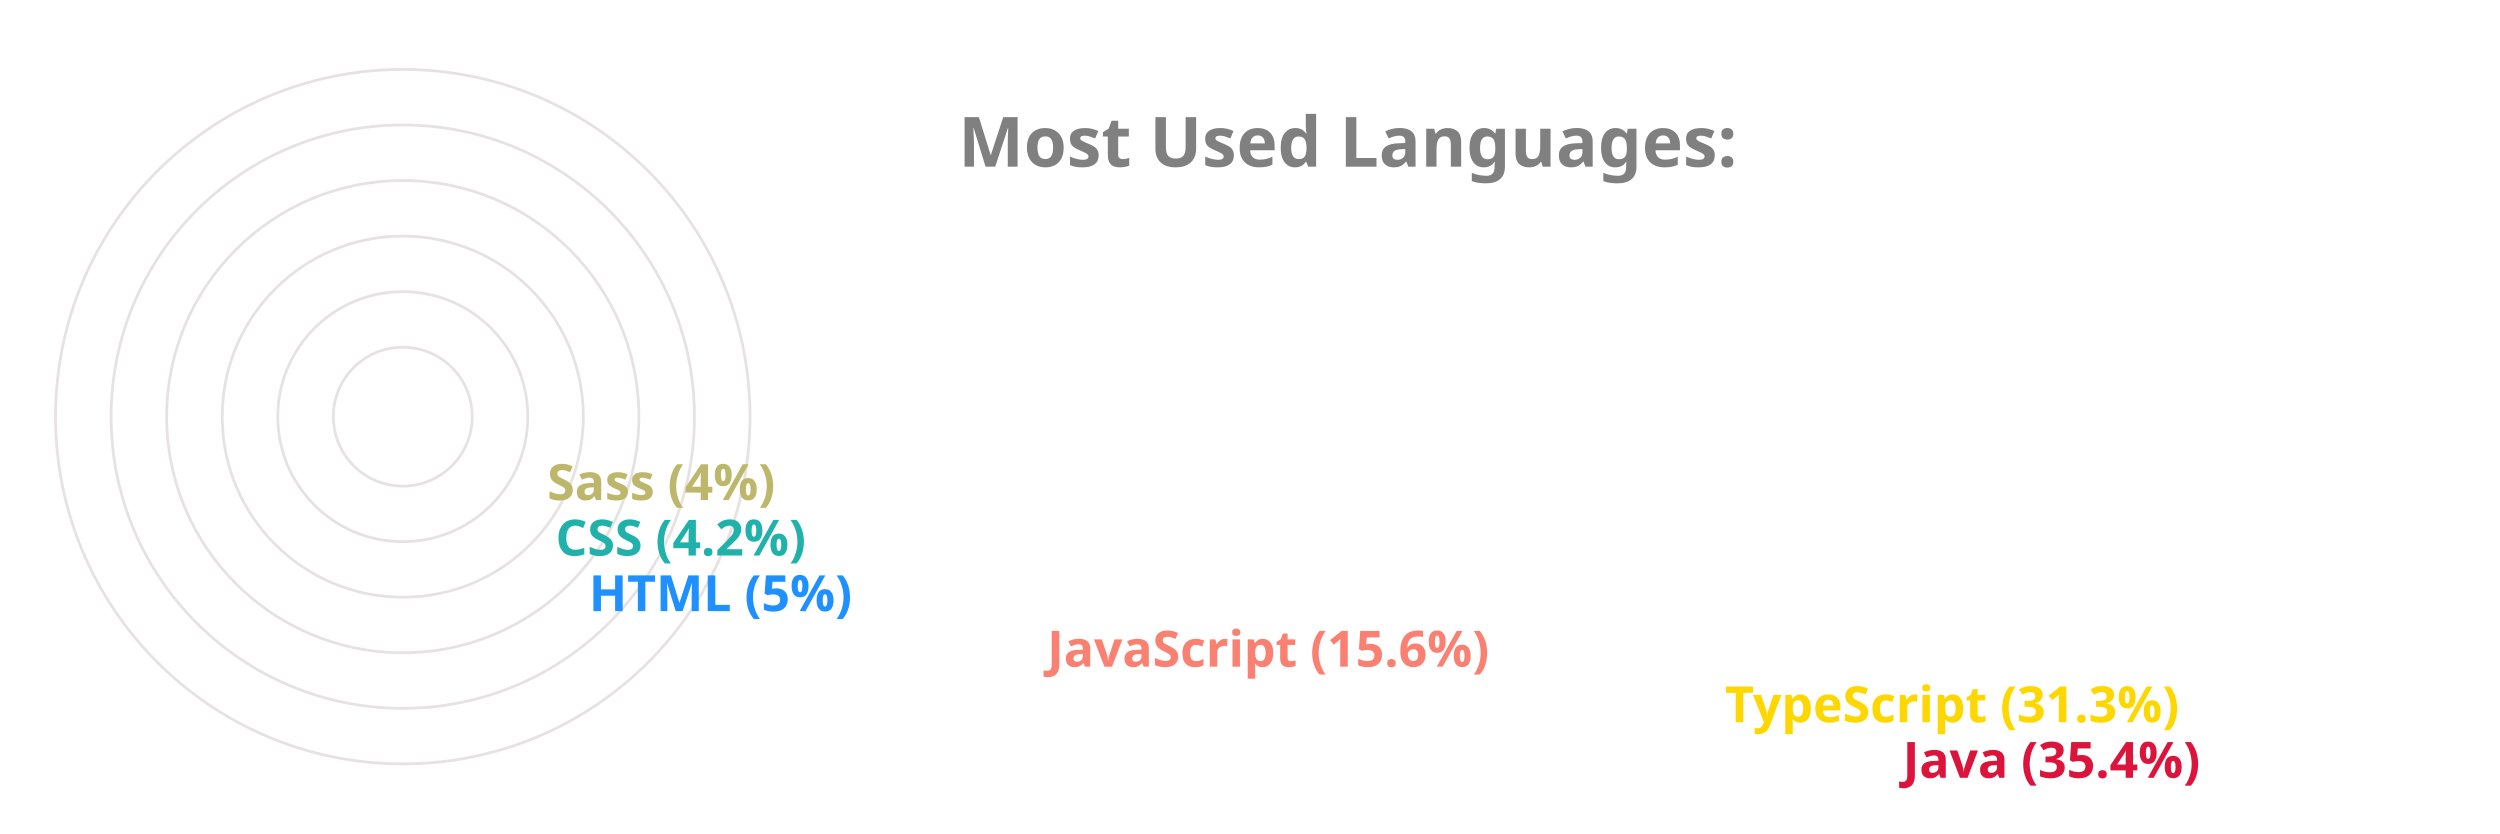
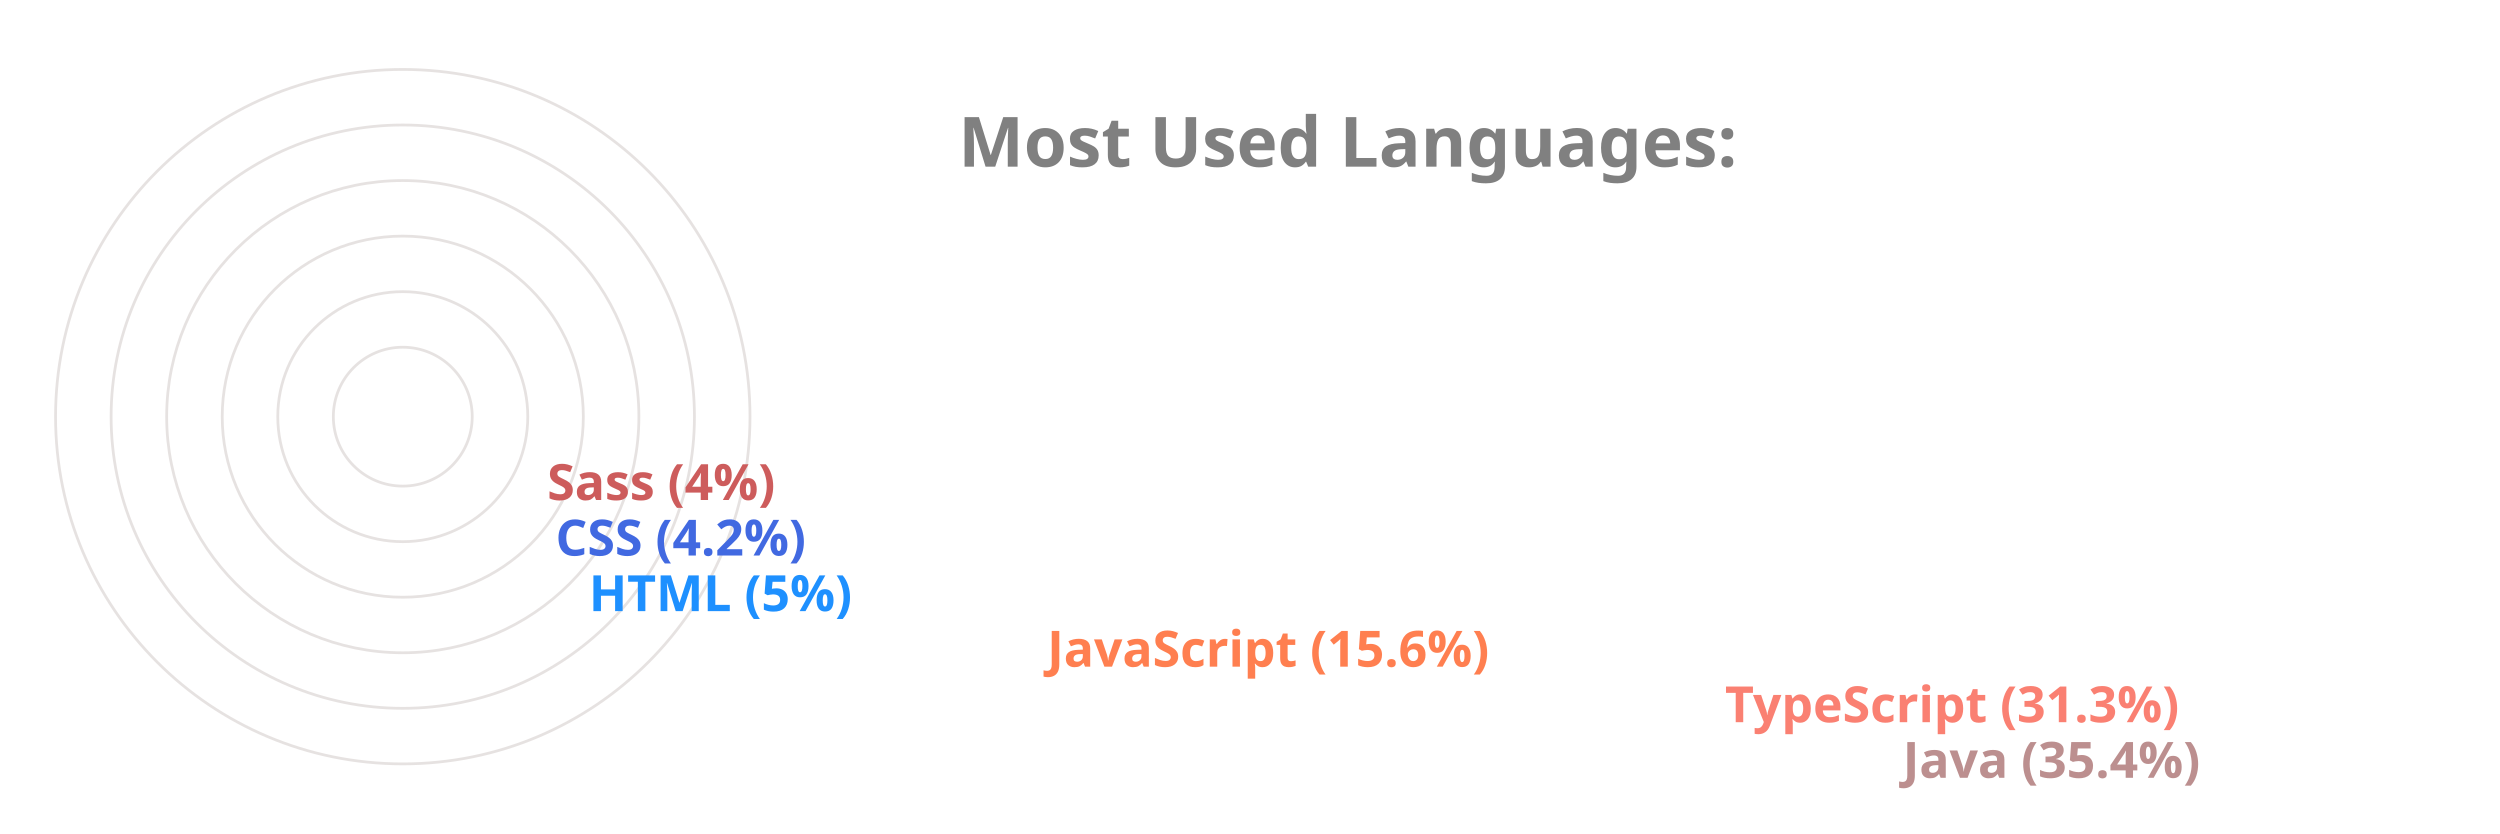
<svg xmlns="http://www.w3.org/2000/svg" viewBox="0 0 650 300" height="200px" width="600px">
  <style>
		.label {
			font: bold 25px sans-serif;
			color: #404040;
			-webkit-text-stroke: 1px white;
	  	}
		.name {
			font: bold 18px sans-serif;
			color: #404040;
	  	}

		.line {
			stroke-dasharray: 1000;
			stroke-dashoffset: 1000;
			animation: dash 3.5s ease-in-out forwards;	
			animation-iteration-count: infinite;
			animation-direction: alternate-reverse;
		}

		.path {
			stroke-dasharray: 1000;
			stroke-dashoffset: 1000;
			animation: dash 3.5s ease-in-out forwards;	
			animation-iteration-count: infinite;
			animation-direction: alternate-reverse;
		}
		  
		@keyframes dash {
			to {
				stroke-dashoffset: 0;
			}
		}

	</style>
  <g stroke="#E6E2E1" fill="none" stroke-width="1">
    <circle cx="20" cy="150" r="125" />
    <circle cx="20" cy="150" r="105" />
    <circle cx="20" cy="150" r="85" />
    <circle cx="20" cy="150" r="65" />
    <circle cx="20" cy="150" r="45" />
    <circle cx="20" cy="150" r="25" />
  </g>
  <g fill="none" stroke-width="20" class="line">
-     <line x2="550" y2="275" x1="20" y1="275" stroke="Crimson" />
-     <line x2="486" y2="255" x1="20" y1="255" stroke="Gold" />
-     <line x2="242" y2="235" x1="20" y1="235" stroke="Salmon" />
+     <line x2="550" y2="275" x1="20" y1="275" stroke="RosyBrown" />
+     <line x2="486" y2="255" x1="20" y1="255" stroke="Salmon" />
+     <line x2="242" y2="235" x1="20" y1="235" stroke="Coral" />
    <line x2="77" y2="215" x1="20" y1="215" stroke="DodgerBlue" />
-     <line x2="65" y2="195" x1="20" y1="195" stroke="LightSeaGreen" />
-     <line x2="62" y2="175" x1="20" y1="175" stroke="DarkKhaki" />
+     <line x2="65" y2="195" x1="20" y1="195" stroke="RoyalBlue" />
+     <line x2="62" y2="175" x1="20" y1="175" stroke="IndianRed" />
  </g>
  <g fill="none" stroke-width="20" stroke-linecap="round" class="path">
-     <path d="M 20 275 A 125 125 45 0 1 -82 78" stroke="Crimson" />
-     <path d="M 20 255 A 105 105 45 0 1 -70 95" stroke="Gold" />
-     <path d="M 20 235 A 85 85 45 0 1 -61 126" stroke="Salmon" />
+     <path d="M 20 275 A 125 125 45 0 1 -82 78" stroke="RosyBrown" />
+     <path d="M 20 255 A 105 105 45 0 1 -70 95" stroke="Salmon" />
+     <path d="M 20 235 A 85 85 45 0 1 -61 126" stroke="Coral" />
    <path d="M 20 215 A 65 65 45 0 1 -44 144" stroke="DodgerBlue" />
-     <path d="M 20 195 A 45 45 45 0 1 -24 146" stroke="LightSeaGreen" />
-     <path d="M 20 175 A 25 25 45 0 1 -4 148" stroke="DarkKhaki" />
+     <path d="M 20 195 A 45 45 45 0 1 -24 146" stroke="RoyalBlue" />
+     <path d="M 20 175 A 25 25 45 0 1 -4 148" stroke="IndianRed" />
  </g>
  <g class="name">
-     <text x="560" y="280" fill="Crimson">Java (35.4%)</text>
-     <text x="496" y="260" fill="Gold">TypeScript (31.3%)</text>
-     <text x="252" y="240" fill="Salmon">JavaScript (15.6%)</text>
+     <text x="560" y="280" fill="RosyBrown">Java (35.4%)</text>
+     <text x="496" y="260" fill="Salmon">TypeScript (31.3%)</text>
+     <text x="252" y="240" fill="Coral">JavaScript (15.6%)</text>
    <text x="87" y="220" fill="DodgerBlue">HTML (5%)</text>
-     <text x="75" y="200" fill="LightSeaGreen">CSS (4.2%)</text>
-     <text x="72" y="180" fill="DarkKhaki">Sass (4%)</text>
+     <text x="75" y="200" fill="RoyalBlue">CSS (4.2%)</text>
+     <text x="72" y="180" fill="IndianRed">Sass (4%)</text>
  </g>
  <g class="label">
    <text x="220" y="60" fill="grey">Most Used Languages:</text>
  </g>
</svg>
